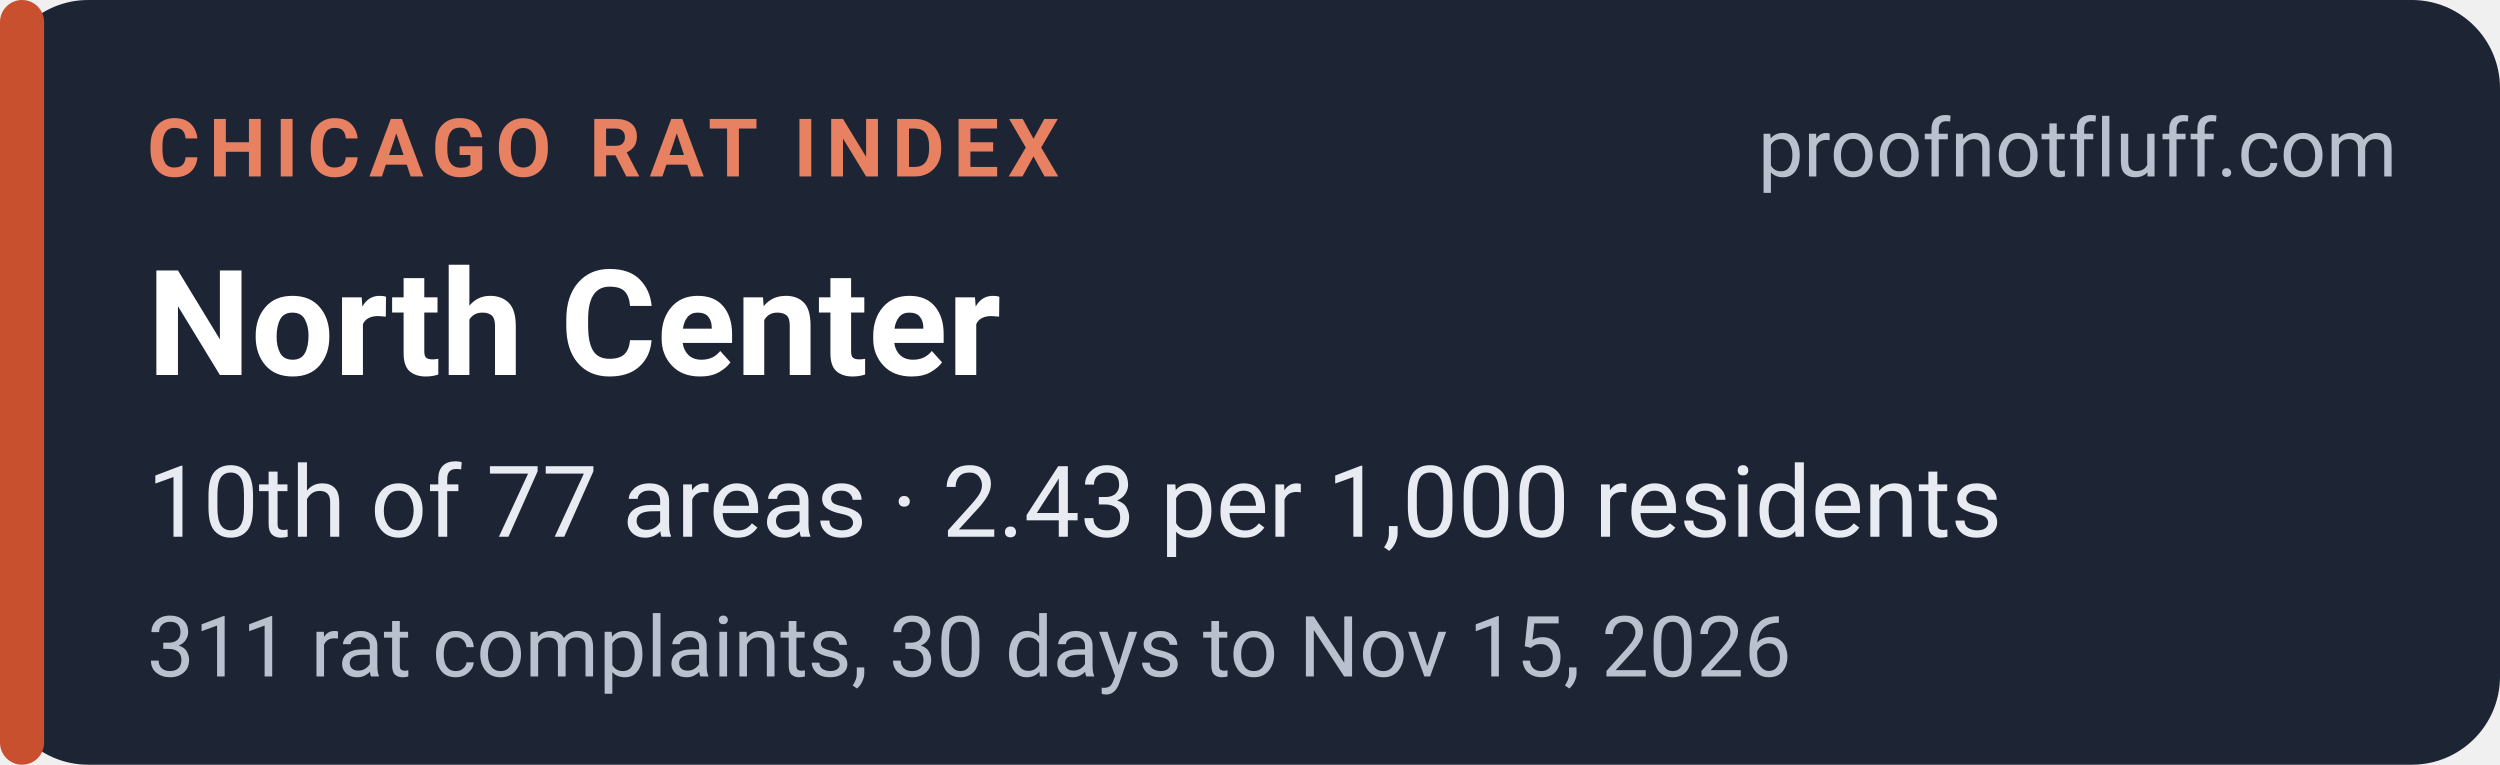
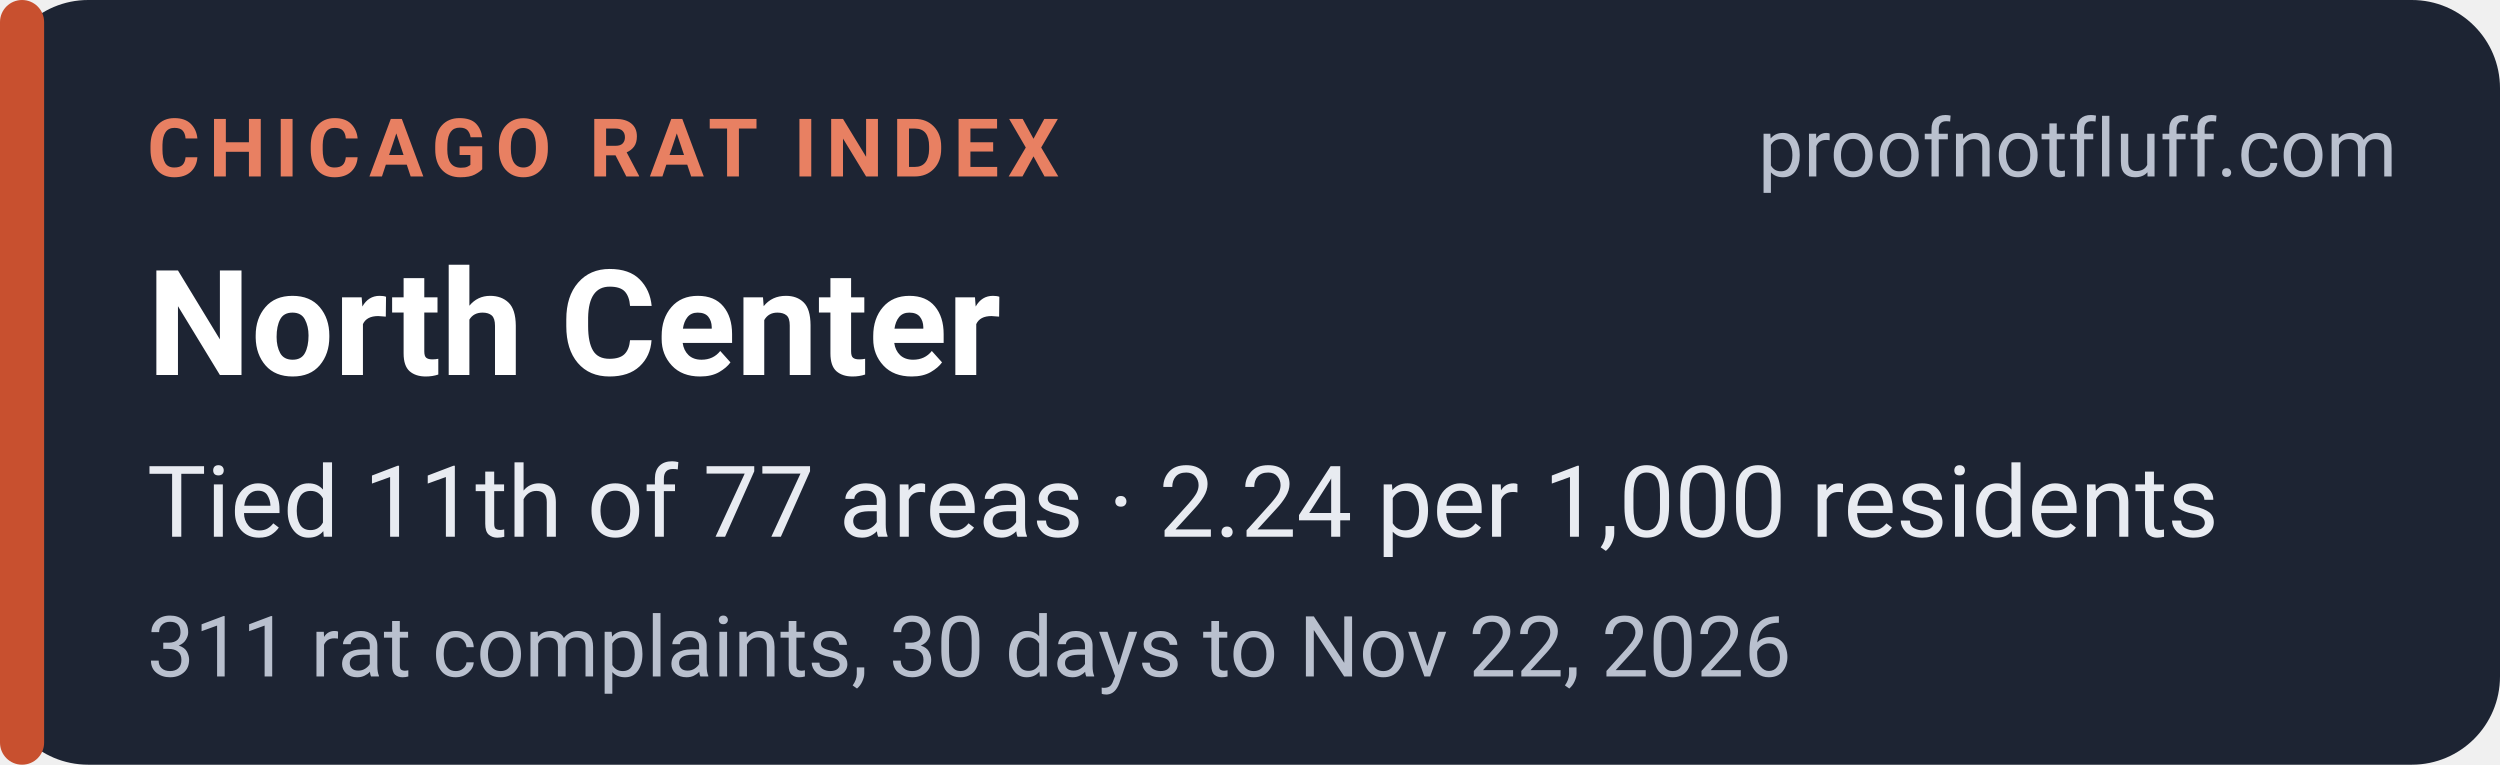
<svg xmlns="http://www.w3.org/2000/svg" width="340" height="104" viewBox="0 0 340 104" role="img" aria-labelledby="t d">
  <rect width="340" height="104" rx="12" fill="#1d2433" />
  <rect x="0" y="0" width="6" height="104" rx="3" fill="#c8502f" />
  <g font-family="system-ui,-apple-system,'Segoe UI',Roboto,Helvetica,Arial,sans-serif">
    <text x="20" y="24" font-size="11" font-weight="700" letter-spacing="1.2" fill="#e88062">CHICAGO RAT INDEX</text>
    <text x="326" y="24" font-size="11" fill="#b9c0ce" text-anchor="end">proofnotfluff.com</text>
    <text x="20" y="51" font-size="20" font-weight="700" fill="#ffffff">North Center</text>
-     <text x="20" y="73" font-size="13.5" fill="#e8ebf1">10th of 77 areas · 2.43 per 1,000 residents</text>
-     <text x="20" y="92" font-size="11.5" fill="#b9c0ce">311 rat complaints, 30 days to Nov 15, 2026</text>
+     <text x="20" y="73" font-size="13.5" fill="#e8ebf1">Tied 11th of 77 areas · 2.24 per 1,000 residents</text>
+     <text x="20" y="92" font-size="11.5" fill="#b9c0ce">311 rat complaints, 30 days to Nov 22, 2026</text>
  </g>
</svg>
